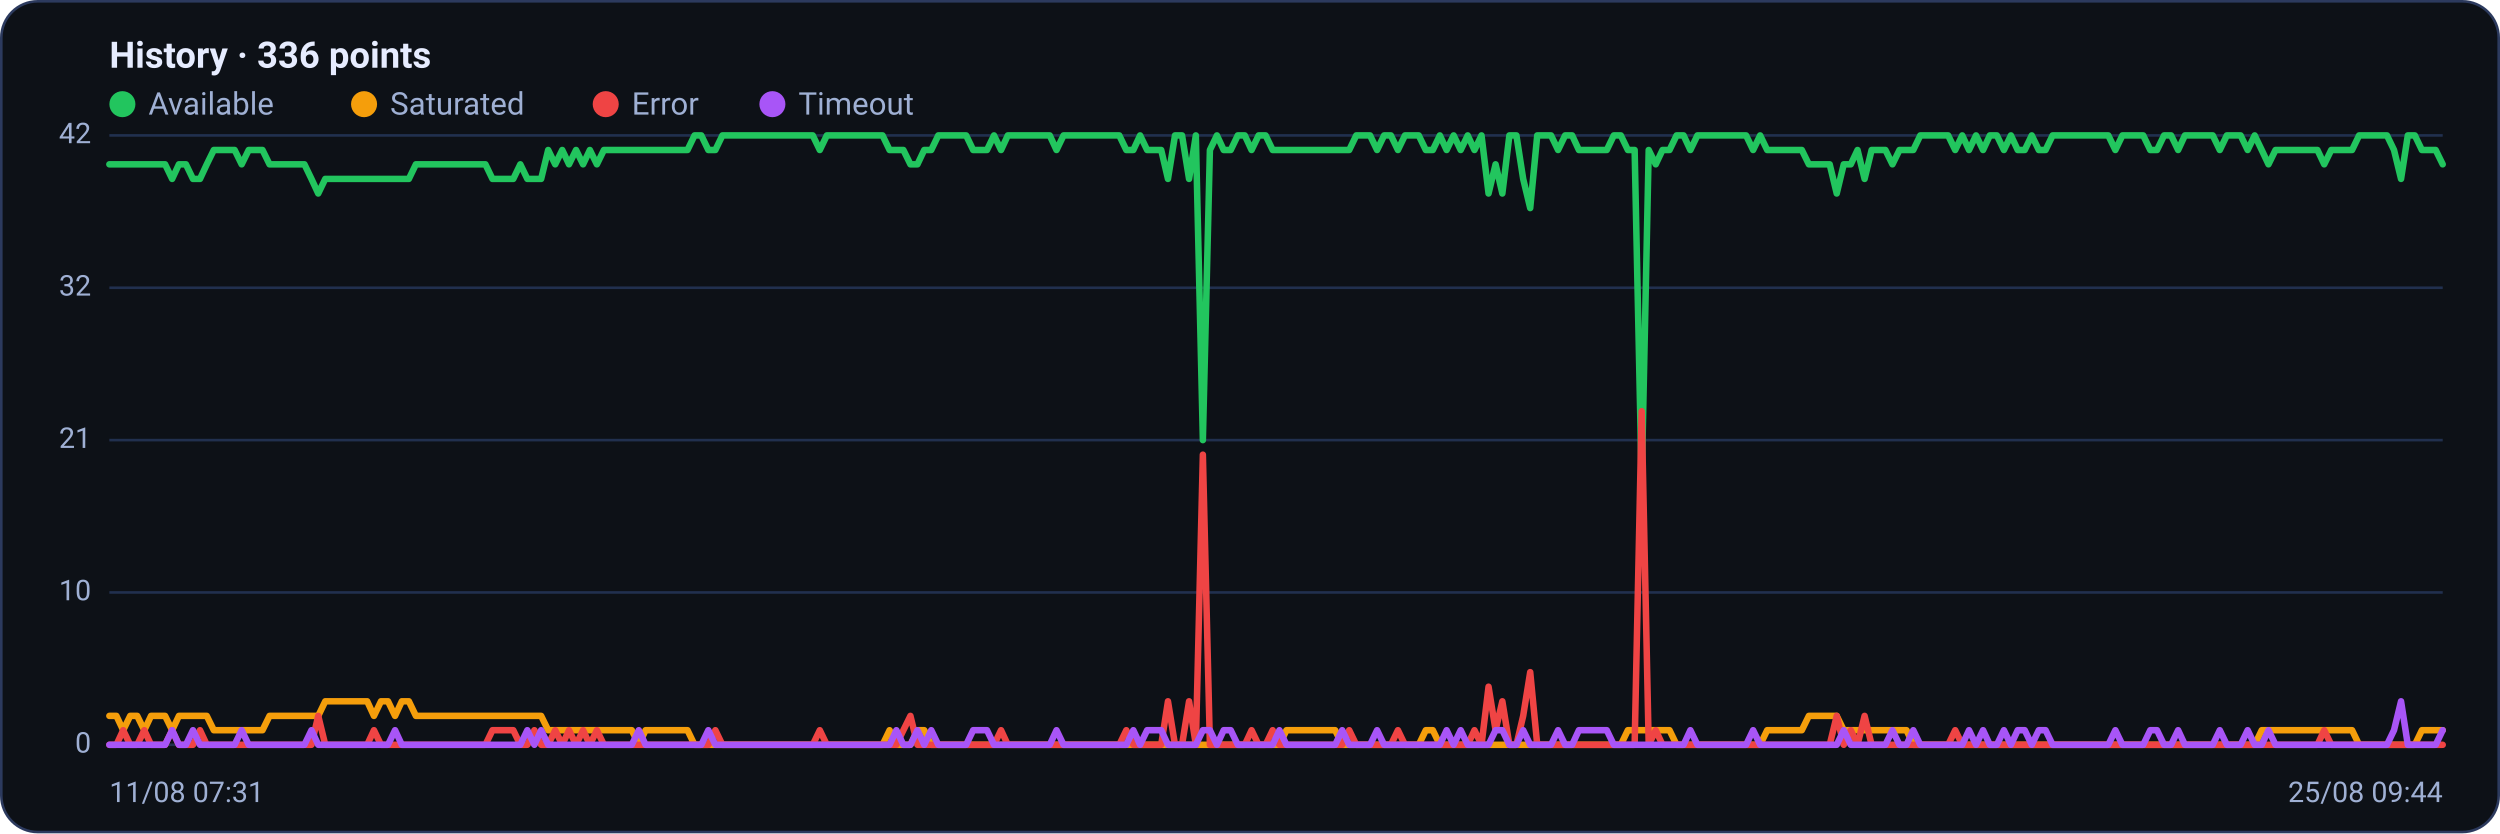
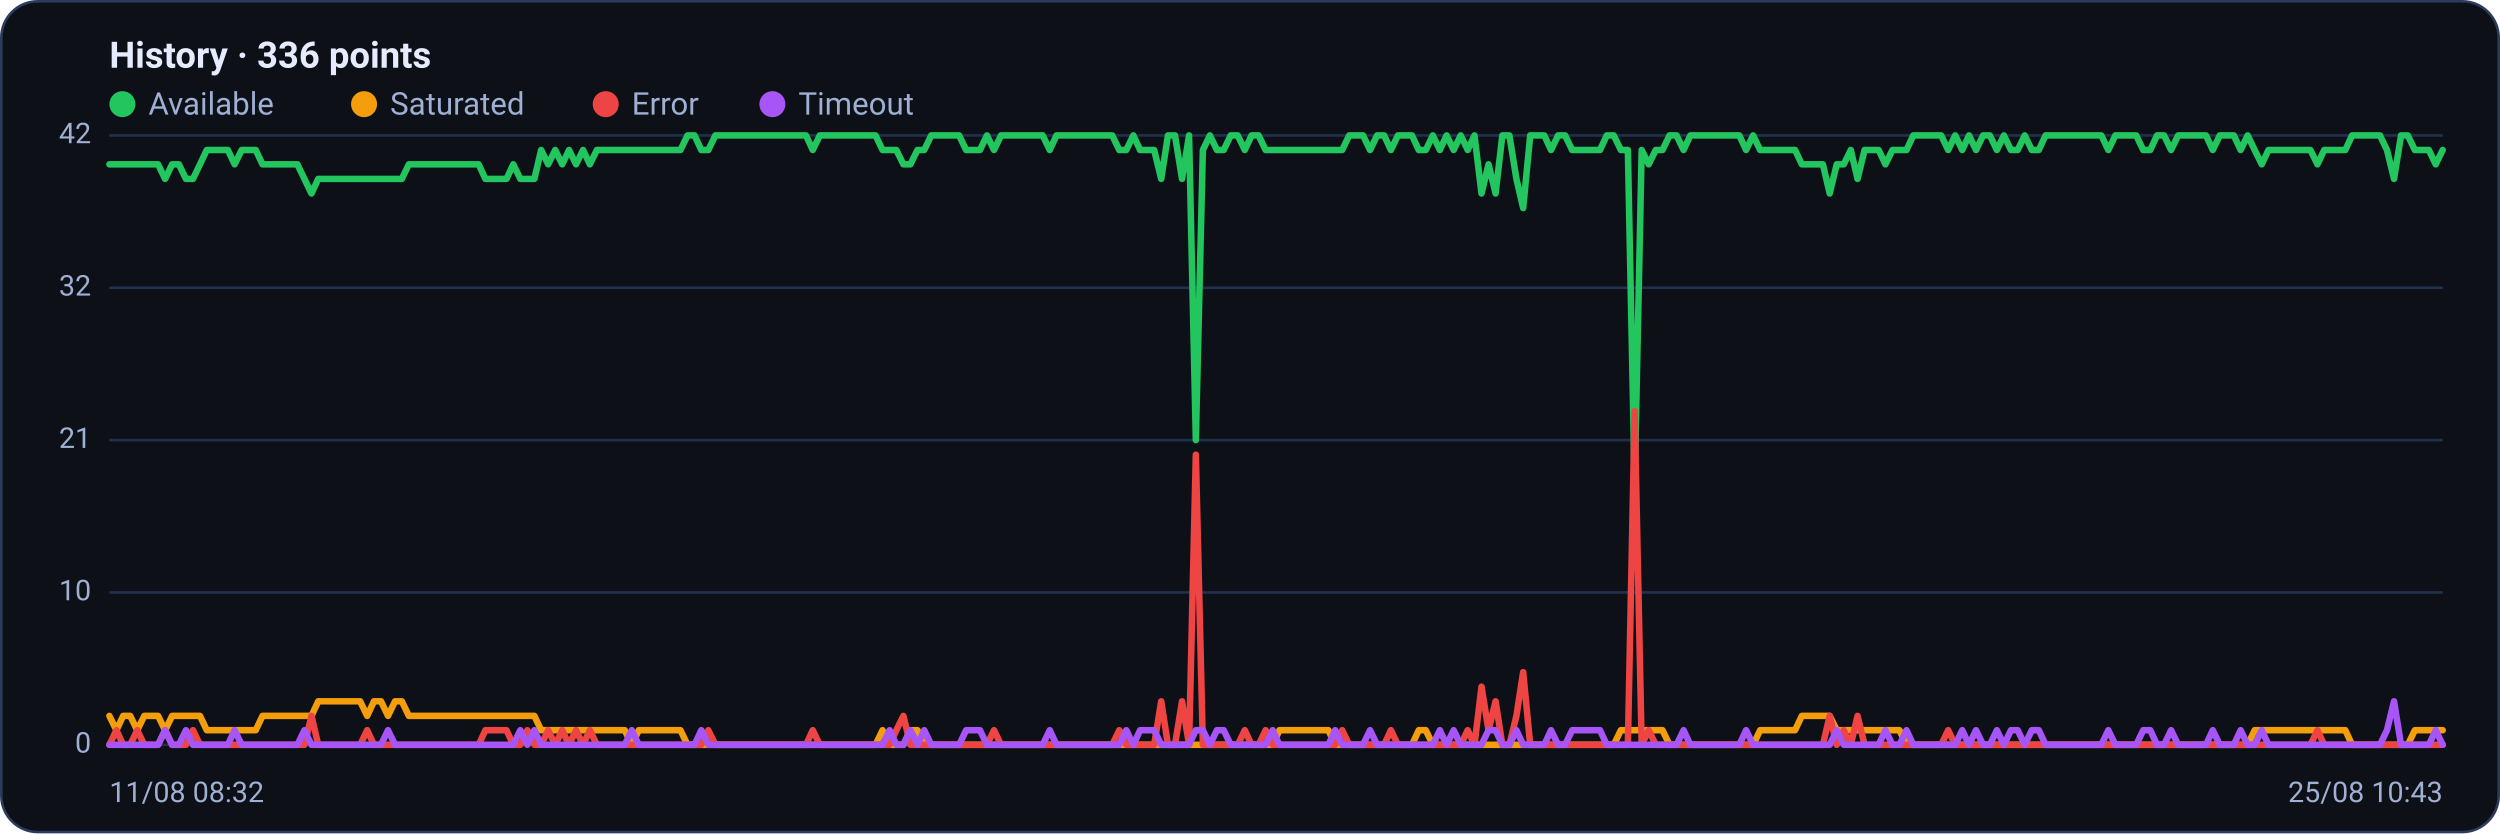
<svg xmlns="http://www.w3.org/2000/svg" viewBox="0 0 960 320" width="960" height="320" font-family="Segoe UI, system-ui, -apple-system, Roboto, Helvetica, Arial, sans-serif" role="img" aria-label="Availability history per region">
  <rect x="0.5" y="0.5" width="959" height="319" rx="14" fill="#0d1117" stroke="#2c3a5e" />
  <text x="42" y="26" font-size="14" font-weight="600" fill="#e6ecff">History · 336 points</text>
  <circle cx="47" cy="40" r="5" fill="#22c55e" />
  <text x="57" y="44" font-size="12" fill="#9fb0d4">Available</text>
  <circle cx="139.8" cy="40" r="5" fill="#f59e0b" />
  <text x="149.8" y="44" font-size="12" fill="#9fb0d4">Saturated</text>
  <circle cx="232.6" cy="40" r="5" fill="#ef4444" />
  <text x="242.6" y="44" font-size="12" fill="#9fb0d4">Error</text>
  <circle cx="296.6" cy="40" r="5" fill="#a855f7" />
  <text x="306.6" y="44" font-size="12" fill="#9fb0d4">Timeout</text>
  <line x1="42" y1="286.0" x2="938" y2="286.0" stroke="#21304f" stroke-width="1" />
  <text x="35" y="289.0" text-anchor="end" font-size="11" fill="#9fb0d4">0</text>
  <line x1="42" y1="227.5" x2="938" y2="227.5" stroke="#21304f" stroke-width="1" />
  <text x="35" y="230.5" text-anchor="end" font-size="11" fill="#9fb0d4">10</text>
  <line x1="42" y1="169.0" x2="938" y2="169.0" stroke="#21304f" stroke-width="1" />
  <text x="35" y="172.0" text-anchor="end" font-size="11" fill="#9fb0d4">21</text>
  <line x1="42" y1="110.5" x2="938" y2="110.5" stroke="#21304f" stroke-width="1" />
  <text x="35" y="113.5" text-anchor="end" font-size="11" fill="#9fb0d4">32</text>
  <line x1="42" y1="52.0" x2="938" y2="52.0" stroke="#21304f" stroke-width="1" />
  <text x="35" y="55.0" text-anchor="end" font-size="11" fill="#9fb0d4">42</text>
-   <polyline fill="none" stroke="#22c55e" stroke-width="2.5" stroke-linejoin="round" stroke-linecap="round" points="42.0,63.1 44.7,63.1 47.3,63.1 50.0,63.1 52.7,63.1 55.4,63.1 58.0,63.1 60.7,63.1 63.4,63.1 66.1,68.7 68.7,63.1 71.4,63.1 74.1,68.7 76.8,68.7 79.4,63.1 82.1,57.6 84.8,57.6 87.5,57.6 90.1,57.6 92.8,63.1 95.5,57.6 98.2,57.6 100.8,57.6 103.5,63.1 106.2,63.1 108.9,63.1 111.5,63.1 114.2,63.1 116.9,63.1 119.6,68.7 122.2,74.3 124.9,68.7 127.6,68.7 130.3,68.7 132.9,68.7 135.6,68.7 138.3,68.7 141.0,68.7 143.6,68.7 146.3,68.7 149.0,68.7 151.7,68.7 154.3,68.7 157.0,68.7 159.7,63.1 162.4,63.1 165.0,63.1 167.7,63.1 170.4,63.1 173.1,63.1 175.7,63.1 178.4,63.1 181.1,63.1 183.8,63.1 186.4,63.1 189.1,68.7 191.8,68.7 194.5,68.7 197.1,68.7 199.8,63.1 202.5,68.7 205.2,68.7 207.8,68.7 210.5,57.6 213.2,63.1 215.9,57.6 218.5,63.1 221.2,57.6 223.9,63.1 226.5,57.6 229.2,63.1 231.9,57.6 234.6,57.6 237.2,57.6 239.9,57.6 242.6,57.6 245.3,57.6 247.9,57.6 250.6,57.6 253.3,57.6 256.0,57.6 258.6,57.6 261.3,57.6 264.0,57.6 266.7,52.0 269.3,52.0 272.0,57.6 274.7,57.6 277.4,52.0 280.0,52.0 282.7,52.0 285.4,52.0 288.1,52.0 290.7,52.0 293.4,52.0 296.1,52.0 298.8,52.0 301.4,52.0 304.1,52.0 306.8,52.0 309.5,52.0 312.1,52.0 314.8,57.6 317.5,52.0 320.2,52.0 322.8,52.0 325.5,52.0 328.2,52.0 330.9,52.0 333.5,52.0 336.2,52.0 338.9,52.0 341.6,57.6 344.2,57.6 346.9,57.6 349.6,63.1 352.3,63.1 354.9,57.6 357.6,57.6 360.3,52.0 363.0,52.0 365.6,52.0 368.3,52.0 371.0,52.0 373.7,57.6 376.3,57.6 379.0,57.6 381.7,52.0 384.4,57.6 387.0,52.0 389.7,52.0 392.4,52.0 395.1,52.0 397.7,52.0 400.4,52.0 403.1,52.0 405.7,57.6 408.4,52.0 411.1,52.0 413.8,52.0 416.4,52.0 419.1,52.0 421.8,52.0 424.5,52.0 427.1,52.0 429.8,52.0 432.5,57.6 435.2,57.6 437.8,52.0 440.5,57.6 443.2,57.6 445.9,57.6 448.5,68.7 451.2,52.0 453.9,52.0 456.6,68.7 459.2,52.0 461.9,169.0 464.6,57.6 467.3,52.0 469.9,57.6 472.6,57.6 475.3,52.0 478.0,52.0 480.6,57.6 483.3,52.0 486.0,52.0 488.7,57.6 491.3,57.6 494.0,57.6 496.7,57.6 499.4,57.6 502.0,57.6 504.7,57.6 507.4,57.6 510.1,57.6 512.7,57.6 515.4,57.6 518.1,57.6 520.8,52.0 523.4,52.0 526.1,52.0 528.8,57.6 531.5,52.0 534.1,52.0 536.8,57.6 539.5,52.0 542.2,52.0 544.8,52.0 547.5,57.6 550.2,57.6 552.9,52.0 555.5,57.6 558.2,52.0 560.9,57.6 563.6,52.0 566.2,57.6 568.9,52.0 571.6,74.3 574.3,63.1 576.9,74.3 579.6,52.0 582.3,52.0 584.9,68.7 587.6,79.9 590.3,52.0 593.0,52.0 595.6,52.0 598.3,57.6 601.0,52.0 603.7,52.0 606.3,57.6 609.0,57.6 611.7,57.6 614.4,57.6 617.0,57.6 619.7,52.0 622.4,52.0 625.1,57.6 627.7,57.6 630.4,185.7 633.1,57.6 635.8,63.1 638.4,57.6 641.1,57.6 643.8,52.0 646.5,52.0 649.1,57.6 651.8,52.0 654.5,52.0 657.2,52.0 659.8,52.0 662.5,52.0 665.2,52.0 667.9,52.0 670.5,52.0 673.2,57.6 675.9,52.0 678.6,57.6 681.2,57.6 683.9,57.6 686.6,57.6 689.3,57.6 691.9,57.6 694.6,63.1 697.3,63.1 700.0,63.1 702.6,63.1 705.3,74.3 708.0,63.1 710.7,63.1 713.3,57.6 716.0,68.7 718.7,57.6 721.4,57.6 724.0,57.6 726.7,63.1 729.4,57.6 732.1,57.6 734.7,57.6 737.4,52.0 740.1,52.0 742.8,52.0 745.4,52.0 748.1,52.0 750.8,57.6 753.5,52.0 756.1,57.6 758.8,52.0 761.5,57.6 764.1,52.0 766.8,52.0 769.5,57.6 772.2,52.0 774.8,57.6 777.5,57.6 780.2,52.0 782.9,57.6 785.5,57.6 788.2,52.0 790.9,52.0 793.6,52.0 796.2,52.0 798.9,52.0 801.6,52.0 804.3,52.0 806.9,52.0 809.6,52.0 812.3,57.6 815.0,52.0 817.6,52.0 820.3,52.0 823.0,52.0 825.7,57.6 828.3,57.6 831.0,52.0 833.7,52.0 836.4,57.6 839.0,52.0 841.7,52.0 844.4,52.0 847.1,52.0 849.7,52.0 852.4,57.6 855.1,52.0 857.8,52.0 860.4,52.0 863.1,57.6 865.8,52.0 868.5,57.6 871.1,63.1 873.8,57.6 876.5,57.6 879.2,57.6 881.8,57.6 884.5,57.6 887.2,57.6 889.9,57.6 892.5,63.1 895.2,57.6 897.9,57.6 900.6,57.6 903.2,57.6 905.9,52.0 908.6,52.0 911.3,52.0 913.9,52.0 916.6,52.0 919.3,57.6 922.0,68.7 924.6,52.0 927.3,52.0 930.0,57.6 932.7,57.6 935.3,57.6 938.0,63.1" />
-   <polyline fill="none" stroke="#f59e0b" stroke-width="2.5" stroke-linejoin="round" stroke-linecap="round" points="42.0,274.9 44.7,274.9 47.3,280.4 50.0,274.9 52.7,274.9 55.4,280.4 58.0,274.9 60.7,274.9 63.4,274.9 66.1,280.4 68.7,274.9 71.4,274.9 74.1,274.9 76.8,274.9 79.4,274.9 82.1,280.4 84.8,280.4 87.5,280.4 90.1,280.4 92.8,280.4 95.5,280.4 98.2,280.4 100.8,280.4 103.5,274.9 106.2,274.9 108.9,274.9 111.5,274.9 114.2,274.9 116.9,274.9 119.6,274.9 122.2,274.9 124.9,269.3 127.6,269.3 130.3,269.3 132.9,269.3 135.6,269.3 138.3,269.3 141.0,269.3 143.6,274.9 146.3,269.3 149.0,269.3 151.7,274.9 154.3,269.3 157.0,269.3 159.7,274.9 162.4,274.9 165.0,274.9 167.7,274.9 170.4,274.9 173.1,274.9 175.7,274.9 178.4,274.9 181.1,274.9 183.8,274.9 186.4,274.9 189.1,274.9 191.8,274.9 194.5,274.9 197.1,274.9 199.8,274.9 202.5,274.9 205.2,274.9 207.8,274.9 210.5,280.4 213.2,280.4 215.9,280.4 218.5,280.4 221.2,280.4 223.9,280.4 226.5,280.4 229.2,280.4 231.9,280.4 234.6,280.4 237.2,280.4 239.9,280.4 242.6,280.4 245.3,286.0 247.9,280.4 250.6,280.4 253.3,280.4 256.0,280.4 258.6,280.4 261.3,280.4 264.0,280.4 266.7,286.0 269.3,286.0 272.0,286.0 274.7,286.0 277.4,286.0 280.0,286.0 282.7,286.0 285.4,286.0 288.1,286.0 290.7,286.0 293.4,286.0 296.1,286.0 298.8,286.0 301.4,286.0 304.1,286.0 306.8,286.0 309.5,286.0 312.1,286.0 314.8,286.0 317.5,286.0 320.2,286.0 322.8,286.0 325.5,286.0 328.2,286.0 330.9,286.0 333.5,286.0 336.2,286.0 338.9,286.0 341.6,280.4 344.2,286.0 346.9,286.0 349.6,286.0 352.3,280.4 354.9,280.4 357.6,286.0 360.3,286.0 363.0,286.0 365.6,286.0 368.3,286.0 371.0,286.0 373.7,286.0 376.3,286.0 379.0,286.0 381.7,286.0 384.4,286.0 387.0,286.0 389.7,286.0 392.4,286.0 395.1,286.0 397.7,286.0 400.4,286.0 403.1,286.0 405.7,286.0 408.4,286.0 411.1,286.0 413.8,286.0 416.4,286.0 419.1,286.0 421.8,286.0 424.5,286.0 427.1,286.0 429.8,286.0 432.5,286.0 435.2,286.0 437.8,286.0 440.5,286.0 443.2,286.0 445.9,286.0 448.5,286.0 451.2,286.0 453.9,286.0 456.6,286.0 459.2,286.0 461.9,286.0 464.6,286.0 467.3,286.0 469.9,286.0 472.6,286.0 475.3,286.0 478.0,286.0 480.6,286.0 483.3,286.0 486.0,286.0 488.7,286.0 491.3,286.0 494.0,280.4 496.7,280.4 499.4,280.4 502.0,280.4 504.7,280.4 507.4,280.4 510.1,280.4 512.7,280.4 515.4,286.0 518.1,286.0 520.8,286.0 523.4,286.0 526.1,286.0 528.8,286.0 531.5,286.0 534.1,286.0 536.8,286.0 539.5,286.0 542.2,286.0 544.8,286.0 547.5,280.4 550.2,280.4 552.9,286.0 555.5,286.0 558.2,286.0 560.9,286.0 563.6,286.0 566.2,286.0 568.9,286.0 571.6,286.0 574.3,286.0 576.9,286.0 579.6,286.0 582.3,286.0 584.9,286.0 587.6,286.0 590.3,286.0 593.0,286.0 595.6,286.0 598.3,286.0 601.0,286.0 603.7,286.0 606.3,286.0 609.0,286.0 611.7,286.0 614.4,286.0 617.0,286.0 619.7,286.0 622.4,286.0 625.1,280.4 627.7,280.4 630.4,280.4 633.1,280.4 635.8,280.4 638.4,280.4 641.1,280.4 643.8,286.0 646.5,286.0 649.1,286.0 651.8,286.0 654.5,286.0 657.2,286.0 659.8,286.0 662.5,286.0 665.2,286.0 667.9,286.0 670.5,286.0 673.2,286.0 675.9,286.0 678.6,280.4 681.2,280.4 683.9,280.4 686.6,280.4 689.3,280.4 691.9,280.4 694.6,274.9 697.3,274.9 700.0,274.9 702.6,274.9 705.3,274.9 708.0,280.4 710.7,280.4 713.3,280.4 716.0,280.4 718.7,280.4 721.4,280.4 724.0,280.4 726.7,280.4 729.4,280.4 732.1,280.4 734.7,286.0 737.4,286.0 740.1,286.0 742.8,286.0 745.4,286.0 748.1,286.0 750.8,286.0 753.5,286.0 756.1,286.0 758.8,286.0 761.5,286.0 764.1,286.0 766.8,286.0 769.5,286.0 772.2,286.0 774.8,286.0 777.5,286.0 780.2,286.0 782.9,286.0 785.5,286.0 788.2,286.0 790.9,286.0 793.6,286.0 796.2,286.0 798.9,286.0 801.6,286.0 804.3,286.0 806.9,286.0 809.6,286.0 812.3,286.0 815.0,286.0 817.6,286.0 820.3,286.0 823.0,286.0 825.7,286.0 828.3,286.0 831.0,286.0 833.7,286.0 836.4,286.0 839.0,286.0 841.7,286.0 844.4,286.0 847.1,286.0 849.7,286.0 852.4,286.0 855.1,286.0 857.8,286.0 860.4,286.0 863.1,286.0 865.8,286.0 868.5,280.4 871.1,280.4 873.8,280.4 876.5,280.4 879.2,280.4 881.8,280.4 884.5,280.4 887.2,280.4 889.9,280.4 892.5,280.4 895.2,280.4 897.9,280.4 900.6,280.4 903.2,280.4 905.9,286.0 908.6,286.0 911.3,286.0 913.9,286.0 916.6,286.0 919.3,286.0 922.0,286.0 924.6,286.0 927.3,286.0 930.0,280.4 932.7,280.4 935.3,280.4 938.0,280.4" />
-   <polyline fill="none" stroke="#ef4444" stroke-width="2.5" stroke-linejoin="round" stroke-linecap="round" points="42.0,286.0 44.7,286.0 47.3,280.4 50.0,286.0 52.7,286.0 55.4,280.4 58.0,286.0 60.7,286.0 63.4,286.0 66.1,280.4 68.7,286.0 71.4,286.0 74.1,286.0 76.8,280.4 79.4,286.0 82.1,286.0 84.8,286.0 87.5,286.0 90.1,286.0 92.8,286.0 95.5,286.0 98.2,286.0 100.8,286.0 103.5,286.0 106.2,286.0 108.9,286.0 111.5,286.0 114.2,286.0 116.9,286.0 119.6,286.0 122.2,274.9 124.9,286.0 127.6,286.0 130.3,286.0 132.9,286.0 135.6,286.0 138.3,286.0 141.0,286.0 143.6,280.4 146.3,286.0 149.0,286.0 151.7,286.0 154.3,286.0 157.0,286.0 159.7,286.0 162.4,286.0 165.0,286.0 167.7,286.0 170.4,286.0 173.1,286.0 175.7,286.0 178.4,286.0 181.1,286.0 183.8,286.0 186.4,286.0 189.1,280.4 191.8,280.4 194.5,280.4 197.1,280.4 199.8,286.0 202.5,286.0 205.2,280.4 207.8,286.0 210.5,286.0 213.2,280.4 215.9,286.0 218.5,280.4 221.2,286.0 223.9,280.4 226.5,286.0 229.2,280.4 231.9,286.0 234.6,286.0 237.2,286.0 239.9,286.0 242.6,286.0 245.3,286.0 247.9,286.0 250.6,286.0 253.3,286.0 256.0,286.0 258.6,286.0 261.3,286.0 264.0,286.0 266.7,286.0 269.3,286.0 272.0,286.0 274.7,280.4 277.4,286.0 280.0,286.0 282.7,286.0 285.4,286.0 288.1,286.0 290.7,286.0 293.4,286.0 296.1,286.0 298.8,286.0 301.4,286.0 304.1,286.0 306.8,286.0 309.5,286.0 312.1,286.0 314.8,280.4 317.5,286.0 320.2,286.0 322.8,286.0 325.5,286.0 328.2,286.0 330.9,286.0 333.5,286.0 336.2,286.0 338.9,286.0 341.6,286.0 344.2,286.0 346.9,280.4 349.6,274.9 352.3,286.0 354.9,286.0 357.6,286.0 360.3,286.0 363.0,286.0 365.6,286.0 368.3,286.0 371.0,286.0 373.7,286.0 376.3,286.0 379.0,286.0 381.7,286.0 384.4,280.4 387.0,286.0 389.7,286.0 392.4,286.0 395.1,286.0 397.7,286.0 400.4,286.0 403.1,286.0 405.7,286.0 408.4,286.0 411.1,286.0 413.8,286.0 416.4,286.0 419.1,286.0 421.8,286.0 424.5,286.0 427.1,286.0 429.8,286.0 432.5,280.4 435.2,286.0 437.8,286.0 440.5,286.0 443.2,286.0 445.9,286.0 448.5,269.3 451.2,286.0 453.9,286.0 456.6,269.3 459.2,286.0 461.9,174.6 464.6,286.0 467.3,286.0 469.9,286.0 472.6,286.0 475.3,286.0 478.0,286.0 480.6,280.4 483.3,286.0 486.0,286.0 488.7,280.4 491.3,286.0 494.0,286.0 496.7,286.0 499.4,286.0 502.0,286.0 504.7,286.0 507.4,286.0 510.1,286.0 512.7,286.0 515.4,286.0 518.1,280.4 520.8,286.0 523.4,286.0 526.1,286.0 528.8,286.0 531.5,286.0 534.1,286.0 536.8,280.4 539.5,286.0 542.2,286.0 544.8,286.0 547.5,286.0 550.2,286.0 552.9,286.0 555.5,286.0 558.2,286.0 560.9,286.0 563.6,286.0 566.2,280.4 568.9,286.0 571.6,263.7 574.3,280.4 576.9,269.3 579.6,286.0 582.3,286.0 584.9,274.9 587.6,258.1 590.3,286.0 593.0,286.0 595.6,286.0 598.3,286.0 601.0,286.0 603.7,286.0 606.3,286.0 609.0,286.0 611.7,286.0 614.4,286.0 617.0,286.0 619.7,286.0 622.4,286.0 625.1,286.0 627.7,286.0 630.4,157.9 633.1,286.0 635.8,280.4 638.4,286.0 641.1,286.0 643.8,286.0 646.5,286.0 649.1,286.0 651.8,286.0 654.5,286.0 657.2,286.0 659.8,286.0 662.5,286.0 665.2,286.0 667.9,286.0 670.5,286.0 673.2,286.0 675.9,286.0 678.6,286.0 681.2,286.0 683.9,286.0 686.6,286.0 689.3,286.0 691.9,286.0 694.6,286.0 697.3,286.0 700.0,286.0 702.6,286.0 705.3,274.9 708.0,286.0 710.7,280.4 713.3,286.0 716.0,274.9 718.7,286.0 721.4,286.0 724.0,286.0 726.7,286.0 729.4,286.0 732.1,286.0 734.7,286.0 737.4,286.0 740.1,286.0 742.8,286.0 745.4,286.0 748.1,286.0 750.8,280.4 753.5,286.0 756.1,286.0 758.8,286.0 761.5,286.0 764.1,286.0 766.8,286.0 769.5,286.0 772.2,286.0 774.8,286.0 777.5,286.0 780.2,286.0 782.9,286.0 785.5,286.0 788.2,286.0 790.9,286.0 793.6,286.0 796.2,286.0 798.9,286.0 801.6,286.0 804.3,286.0 806.9,286.0 809.6,286.0 812.3,286.0 815.0,286.0 817.6,286.0 820.3,286.0 823.0,286.0 825.7,286.0 828.3,286.0 831.0,286.0 833.7,286.0 836.4,286.0 839.0,286.0 841.7,286.0 844.4,286.0 847.1,286.0 849.7,286.0 852.4,286.0 855.1,286.0 857.8,286.0 860.4,286.0 863.1,286.0 865.8,286.0 868.5,286.0 871.1,286.0 873.8,286.0 876.5,286.0 879.2,286.0 881.8,286.0 884.5,286.0 887.2,286.0 889.9,286.0 892.5,280.4 895.2,286.0 897.9,286.0 900.6,286.0 903.2,286.0 905.9,286.0 908.6,286.0 911.3,286.0 913.9,286.0 916.6,286.0 919.3,286.0 922.0,286.0 924.6,286.0 927.3,286.0 930.0,286.0 932.7,286.0 935.3,286.0 938.0,286.0" />
-   <polyline fill="none" stroke="#a855f7" stroke-width="2.5" stroke-linejoin="round" stroke-linecap="round" points="42.0,286.0 44.7,286.0 47.3,286.0 50.0,286.0 52.7,286.0 55.4,286.0 58.0,286.0 60.7,286.0 63.4,286.0 66.1,280.4 68.7,286.0 71.4,286.0 74.1,280.4 76.8,286.0 79.4,286.0 82.1,286.0 84.8,286.0 87.5,286.0 90.1,286.0 92.8,280.4 95.5,286.0 98.2,286.0 100.8,286.0 103.5,286.0 106.2,286.0 108.9,286.0 111.5,286.0 114.2,286.0 116.9,286.0 119.6,280.4 122.2,286.0 124.9,286.0 127.6,286.0 130.3,286.0 132.9,286.0 135.6,286.0 138.3,286.0 141.0,286.0 143.6,286.0 146.3,286.0 149.0,286.0 151.7,280.4 154.3,286.0 157.0,286.0 159.7,286.0 162.4,286.0 165.0,286.0 167.7,286.0 170.4,286.0 173.1,286.0 175.7,286.0 178.4,286.0 181.1,286.0 183.8,286.0 186.4,286.0 189.1,286.0 191.8,286.0 194.5,286.0 197.1,286.0 199.8,286.0 202.5,280.4 205.2,286.0 207.8,280.4 210.5,286.0 213.2,286.0 215.9,286.0 218.5,286.0 221.2,286.0 223.9,286.0 226.5,286.0 229.2,286.0 231.9,286.0 234.6,286.0 237.2,286.0 239.9,286.0 242.6,286.0 245.3,280.4 247.9,286.0 250.6,286.0 253.3,286.0 256.0,286.0 258.6,286.0 261.3,286.0 264.0,286.0 266.7,286.0 269.3,286.0 272.0,280.4 274.7,286.0 277.4,286.0 280.0,286.0 282.7,286.0 285.4,286.0 288.1,286.0 290.7,286.0 293.4,286.0 296.1,286.0 298.8,286.0 301.4,286.0 304.1,286.0 306.8,286.0 309.5,286.0 312.1,286.0 314.8,286.0 317.5,286.0 320.2,286.0 322.8,286.0 325.5,286.0 328.2,286.0 330.9,286.0 333.5,286.0 336.2,286.0 338.9,286.0 341.6,286.0 344.2,280.4 346.9,286.0 349.6,286.0 352.3,280.4 354.9,286.0 357.6,280.4 360.3,286.0 363.0,286.0 365.6,286.0 368.3,286.0 371.0,286.0 373.7,280.4 376.3,280.4 379.0,280.4 381.7,286.0 384.4,286.0 387.0,286.0 389.7,286.0 392.4,286.0 395.1,286.0 397.7,286.0 400.4,286.0 403.1,286.0 405.7,280.4 408.4,286.0 411.1,286.0 413.8,286.0 416.4,286.0 419.1,286.0 421.8,286.0 424.5,286.0 427.1,286.0 429.8,286.0 432.5,286.0 435.2,280.4 437.8,286.0 440.5,280.4 443.2,280.4 445.9,280.4 448.5,286.0 451.2,286.0 453.9,286.0 456.6,286.0 459.2,286.0 461.9,280.4 464.6,280.4 467.3,286.0 469.9,280.4 472.6,280.4 475.3,286.0 478.0,286.0 480.6,286.0 483.3,286.0 486.0,286.0 488.7,286.0 491.3,280.4 494.0,286.0 496.7,286.0 499.4,286.0 502.0,286.0 504.7,286.0 507.4,286.0 510.1,286.0 512.7,286.0 515.4,280.4 518.1,286.0 520.8,286.0 523.4,286.0 526.1,286.0 528.8,280.4 531.5,286.0 534.1,286.0 536.8,286.0 539.5,286.0 542.2,286.0 544.8,286.0 547.5,286.0 550.2,286.0 552.9,286.0 555.5,280.4 558.2,286.0 560.9,280.4 563.6,286.0 566.2,286.0 568.9,286.0 571.6,286.0 574.3,280.4 576.9,280.4 579.6,286.0 582.3,286.0 584.9,280.4 587.6,286.0 590.3,286.0 593.0,286.0 595.6,286.0 598.3,280.4 601.0,286.0 603.7,286.0 606.3,280.4 609.0,280.4 611.7,280.4 614.4,280.4 617.0,280.4 619.7,286.0 622.4,286.0 625.1,286.0 627.7,286.0 630.4,286.0 633.1,286.0 635.8,286.0 638.4,286.0 641.1,286.0 643.8,286.0 646.5,286.0 649.1,280.4 651.8,286.0 654.5,286.0 657.2,286.0 659.8,286.0 662.5,286.0 665.2,286.0 667.9,286.0 670.5,286.0 673.2,280.4 675.9,286.0 678.6,286.0 681.2,286.0 683.9,286.0 686.6,286.0 689.3,286.0 691.9,286.0 694.6,286.0 697.3,286.0 700.0,286.0 702.6,286.0 705.3,286.0 708.0,280.4 710.7,286.0 713.3,286.0 716.0,286.0 718.7,286.0 721.4,286.0 724.0,286.0 726.7,280.4 729.4,286.0 732.1,286.0 734.7,280.4 737.4,286.0 740.1,286.0 742.8,286.0 745.4,286.0 748.1,286.0 750.8,286.0 753.5,286.0 756.1,280.4 758.8,286.0 761.5,280.4 764.1,286.0 766.8,286.0 769.5,280.4 772.2,286.0 774.8,280.4 777.5,280.4 780.2,286.0 782.9,280.4 785.5,280.4 788.2,286.0 790.9,286.0 793.6,286.0 796.2,286.0 798.9,286.0 801.6,286.0 804.3,286.0 806.9,286.0 809.6,286.0 812.3,280.4 815.0,286.0 817.6,286.0 820.3,286.0 823.0,286.0 825.7,280.4 828.3,280.4 831.0,286.0 833.7,286.0 836.4,280.4 839.0,286.0 841.7,286.0 844.4,286.0 847.1,286.0 849.7,286.0 852.4,280.4 855.1,286.0 857.8,286.0 860.4,286.0 863.1,280.4 865.8,286.0 868.5,286.0 871.1,280.4 873.8,286.0 876.5,286.0 879.2,286.0 881.8,286.0 884.5,286.0 887.2,286.0 889.9,286.0 892.5,286.0 895.2,286.0 897.9,286.0 900.6,286.0 903.2,286.0 905.9,286.0 908.6,286.0 911.3,286.0 913.9,286.0 916.6,286.0 919.3,280.4 922.0,269.3 924.6,286.0 927.3,286.0 930.0,286.0 932.7,286.0 935.3,286.0 938.0,280.4" />
-   <text x="42" y="308" font-size="11" fill="#9fb0d4">11/08 07:31</text>
-   <text x="938" y="308" text-anchor="end" font-size="11" fill="#9fb0d4">25/08 09:44</text>
+   <polyline fill="none" stroke="#22c55e" stroke-width="2.5" stroke-linejoin="round" stroke-linecap="round" points="42.0,63.1 44.7,63.1 47.3,63.1 50.0,63.1 52.7,63.1 55.4,63.1 58.0,63.1 60.7,63.1 63.4,68.7 66.1,63.1 68.7,63.1 71.4,68.7 74.1,68.7 76.8,63.1 79.4,57.6 82.1,57.6 84.8,57.6 87.5,57.6 90.1,63.1 92.8,57.6 95.5,57.6 98.2,57.6 100.8,63.1 103.5,63.1 106.2,63.1 108.9,63.1 111.5,63.1 114.2,63.1 116.9,68.7 119.6,74.3 122.2,68.7 124.9,68.7 127.6,68.7 130.3,68.7 132.9,68.7 135.6,68.7 138.3,68.7 141.0,68.7 143.6,68.7 146.3,68.7 149.0,68.7 151.7,68.7 154.3,68.7 157.0,63.1 159.7,63.1 162.4,63.1 165.0,63.1 167.7,63.1 170.4,63.1 173.1,63.1 175.7,63.1 178.4,63.1 181.1,63.1 183.8,63.1 186.4,68.7 189.1,68.7 191.8,68.7 194.5,68.7 197.1,63.1 199.8,68.7 202.5,68.7 205.2,68.7 207.8,57.6 210.5,63.1 213.2,57.6 215.9,63.1 218.5,57.6 221.2,63.1 223.9,57.6 226.5,63.1 229.2,57.6 231.9,57.6 234.6,57.6 237.2,57.6 239.9,57.6 242.6,57.6 245.3,57.6 247.9,57.6 250.6,57.6 253.3,57.6 256.0,57.6 258.6,57.6 261.3,57.6 264.0,52.0 266.7,52.0 269.3,57.6 272.0,57.6 274.7,52.0 277.4,52.0 280.0,52.0 282.7,52.0 285.4,52.0 288.1,52.0 290.7,52.0 293.4,52.0 296.1,52.0 298.8,52.0 301.4,52.0 304.1,52.0 306.8,52.0 309.5,52.0 312.1,57.6 314.8,52.0 317.5,52.0 320.2,52.0 322.8,52.0 325.5,52.0 328.2,52.0 330.9,52.0 333.5,52.0 336.2,52.0 338.9,57.6 341.6,57.6 344.2,57.6 346.9,63.1 349.6,63.1 352.3,57.6 354.9,57.6 357.6,52.0 360.3,52.0 363.0,52.0 365.6,52.0 368.3,52.0 371.0,57.6 373.7,57.6 376.3,57.6 379.0,52.0 381.7,57.6 384.4,52.0 387.0,52.0 389.7,52.0 392.4,52.0 395.1,52.0 397.7,52.0 400.4,52.0 403.1,57.6 405.7,52.0 408.4,52.0 411.1,52.0 413.8,52.0 416.4,52.0 419.1,52.0 421.8,52.0 424.5,52.0 427.1,52.0 429.8,57.6 432.5,57.6 435.2,52.0 437.8,57.6 440.5,57.6 443.2,57.6 445.9,68.7 448.5,52.0 451.2,52.0 453.9,68.7 456.6,52.0 459.2,169.0 461.9,57.6 464.6,52.0 467.3,57.6 469.9,57.6 472.6,52.0 475.3,52.0 478.0,57.6 480.6,52.0 483.3,52.0 486.0,57.6 488.7,57.6 491.3,57.6 494.0,57.6 496.7,57.6 499.4,57.6 502.0,57.6 504.7,57.6 507.4,57.6 510.1,57.6 512.7,57.6 515.4,57.6 518.1,52.0 520.8,52.0 523.4,52.0 526.1,57.6 528.8,52.0 531.5,52.0 534.1,57.6 536.8,52.0 539.5,52.0 542.2,52.0 544.8,57.6 547.5,57.6 550.2,52.0 552.9,57.6 555.5,52.0 558.2,57.6 560.9,52.0 563.6,57.6 566.2,52.0 568.9,74.3 571.6,63.1 574.3,74.3 576.9,52.0 579.6,52.0 582.3,68.7 584.9,79.9 587.6,52.0 590.3,52.0 593.0,52.0 595.6,57.6 598.3,52.0 601.0,52.0 603.7,57.6 606.3,57.6 609.0,57.6 611.7,57.6 614.4,57.6 617.0,52.0 619.7,52.0 622.4,57.6 625.1,57.6 627.7,185.7 630.4,57.6 633.1,63.1 635.8,57.6 638.4,57.6 641.1,52.0 643.8,52.0 646.5,57.6 649.1,52.0 651.8,52.0 654.5,52.0 657.2,52.0 659.8,52.0 662.5,52.0 665.2,52.0 667.9,52.0 670.5,57.6 673.2,52.0 675.9,57.6 678.6,57.6 681.2,57.6 683.9,57.6 686.6,57.6 689.3,57.6 691.9,63.1 694.6,63.1 697.3,63.1 700.0,63.1 702.6,74.3 705.3,63.1 708.0,63.1 710.7,57.6 713.3,68.7 716.0,57.6 718.7,57.6 721.4,57.6 724.0,63.1 726.7,57.6 729.4,57.6 732.1,57.6 734.7,52.0 737.4,52.0 740.1,52.0 742.8,52.0 745.4,52.0 748.1,57.6 750.8,52.0 753.5,57.6 756.1,52.0 758.8,57.6 761.5,52.0 764.1,52.0 766.8,57.6 769.5,52.0 772.2,57.6 774.8,57.6 777.5,52.0 780.2,57.6 782.9,57.6 785.5,52.0 788.2,52.0 790.9,52.0 793.6,52.0 796.2,52.0 798.9,52.0 801.6,52.0 804.3,52.0 806.9,52.0 809.6,57.6 812.3,52.0 815.0,52.0 817.6,52.0 820.3,52.0 823.0,57.6 825.7,57.6 828.3,52.0 831.0,52.0 833.7,57.6 836.4,52.0 839.0,52.0 841.7,52.0 844.4,52.0 847.1,52.0 849.7,57.6 852.4,52.0 855.1,52.0 857.8,52.0 860.4,57.6 863.1,52.0 865.8,57.6 868.5,63.1 871.1,57.6 873.8,57.6 876.5,57.6 879.2,57.6 881.8,57.6 884.5,57.6 887.2,57.6 889.9,63.1 892.5,57.6 895.2,57.6 897.9,57.6 900.6,57.6 903.2,52.0 905.9,52.0 908.6,52.0 911.3,52.0 913.9,52.0 916.6,57.6 919.3,68.7 922.0,52.0 924.6,52.0 927.3,57.6 930.0,57.6 932.7,57.6 935.3,63.1 938.0,57.6" />
+   <polyline fill="none" stroke="#f59e0b" stroke-width="2.5" stroke-linejoin="round" stroke-linecap="round" points="42.0,274.9 44.7,280.4 47.3,274.9 50.0,274.9 52.7,280.4 55.4,274.9 58.0,274.9 60.7,274.9 63.4,280.4 66.1,274.9 68.7,274.9 71.4,274.9 74.1,274.9 76.8,274.9 79.4,280.4 82.1,280.4 84.8,280.4 87.5,280.4 90.1,280.4 92.8,280.4 95.5,280.4 98.2,280.4 100.8,274.9 103.5,274.9 106.2,274.9 108.9,274.9 111.5,274.9 114.2,274.9 116.9,274.9 119.6,274.9 122.2,269.3 124.9,269.3 127.6,269.3 130.3,269.3 132.9,269.3 135.6,269.3 138.3,269.3 141.0,274.9 143.6,269.3 146.3,269.3 149.0,274.9 151.7,269.3 154.3,269.3 157.0,274.9 159.7,274.9 162.4,274.9 165.0,274.9 167.7,274.9 170.4,274.9 173.1,274.9 175.7,274.9 178.4,274.9 181.1,274.9 183.8,274.9 186.4,274.9 189.1,274.9 191.8,274.9 194.5,274.9 197.1,274.9 199.8,274.9 202.5,274.9 205.2,274.9 207.8,280.4 210.5,280.4 213.2,280.4 215.9,280.4 218.5,280.4 221.2,280.4 223.9,280.4 226.5,280.4 229.2,280.4 231.9,280.4 234.6,280.4 237.2,280.4 239.9,280.4 242.6,286.0 245.3,280.4 247.9,280.4 250.6,280.4 253.3,280.4 256.0,280.4 258.6,280.4 261.3,280.4 264.0,286.0 266.7,286.0 269.3,286.0 272.0,286.0 274.7,286.0 277.4,286.0 280.0,286.0 282.7,286.0 285.4,286.0 288.1,286.0 290.7,286.0 293.4,286.0 296.1,286.0 298.8,286.0 301.4,286.0 304.1,286.0 306.8,286.0 309.5,286.0 312.1,286.0 314.8,286.0 317.5,286.0 320.2,286.0 322.8,286.0 325.5,286.0 328.2,286.0 330.9,286.0 333.5,286.0 336.2,286.0 338.9,280.4 341.6,286.0 344.2,286.0 346.9,286.0 349.6,280.4 352.3,280.4 354.9,286.0 357.6,286.0 360.3,286.0 363.0,286.0 365.6,286.0 368.3,286.0 371.0,286.0 373.7,286.0 376.3,286.0 379.0,286.0 381.7,286.0 384.4,286.0 387.0,286.0 389.7,286.0 392.4,286.0 395.1,286.0 397.7,286.0 400.4,286.0 403.1,286.0 405.7,286.0 408.4,286.0 411.1,286.0 413.8,286.0 416.4,286.0 419.1,286.0 421.8,286.0 424.5,286.0 427.1,286.0 429.8,286.0 432.5,286.0 435.2,286.0 437.8,286.0 440.5,286.0 443.2,286.0 445.9,286.0 448.5,286.0 451.2,286.0 453.9,286.0 456.6,286.0 459.2,286.0 461.9,286.0 464.6,286.0 467.3,286.0 469.9,286.0 472.6,286.0 475.3,286.0 478.0,286.0 480.6,286.0 483.3,286.0 486.0,286.0 488.7,286.0 491.3,280.4 494.0,280.4 496.7,280.4 499.4,280.4 502.0,280.4 504.7,280.4 507.4,280.4 510.1,280.4 512.7,286.0 515.4,286.0 518.1,286.0 520.8,286.0 523.4,286.0 526.1,286.0 528.8,286.0 531.5,286.0 534.1,286.0 536.8,286.0 539.5,286.0 542.2,286.0 544.8,280.4 547.5,280.4 550.2,286.0 552.9,286.0 555.5,286.0 558.2,286.0 560.9,286.0 563.6,286.0 566.2,286.0 568.9,286.0 571.6,286.0 574.3,286.0 576.9,286.0 579.6,286.0 582.3,286.0 584.9,286.0 587.6,286.0 590.3,286.0 593.0,286.0 595.6,286.0 598.3,286.0 601.0,286.0 603.7,286.0 606.3,286.0 609.0,286.0 611.7,286.0 614.4,286.0 617.0,286.0 619.7,286.0 622.4,280.4 625.1,280.4 627.7,280.4 630.4,280.4 633.1,280.4 635.8,280.4 638.4,280.4 641.1,286.0 643.8,286.0 646.5,286.0 649.1,286.0 651.8,286.0 654.5,286.0 657.2,286.0 659.8,286.0 662.5,286.0 665.2,286.0 667.9,286.0 670.5,286.0 673.2,286.0 675.9,280.4 678.6,280.4 681.2,280.4 683.9,280.4 686.6,280.4 689.3,280.4 691.9,274.9 694.6,274.9 697.3,274.9 700.0,274.9 702.6,274.9 705.3,280.4 708.0,280.4 710.7,280.4 713.3,280.4 716.0,280.4 718.7,280.4 721.4,280.4 724.0,280.4 726.7,280.4 729.4,280.4 732.1,286.0 734.7,286.0 737.4,286.0 740.1,286.0 742.8,286.0 745.4,286.0 748.1,286.0 750.8,286.0 753.5,286.0 756.1,286.0 758.8,286.0 761.5,286.0 764.1,286.0 766.8,286.0 769.5,286.0 772.2,286.0 774.8,286.0 777.5,286.0 780.2,286.0 782.9,286.0 785.5,286.0 788.2,286.0 790.9,286.0 793.6,286.0 796.2,286.0 798.9,286.0 801.6,286.0 804.3,286.0 806.9,286.0 809.6,286.0 812.3,286.0 815.0,286.0 817.6,286.0 820.3,286.0 823.0,286.0 825.7,286.0 828.3,286.0 831.0,286.0 833.7,286.0 836.4,286.0 839.0,286.0 841.7,286.0 844.4,286.0 847.1,286.0 849.7,286.0 852.4,286.0 855.1,286.0 857.8,286.0 860.4,286.0 863.1,286.0 865.8,280.4 868.5,280.4 871.1,280.4 873.8,280.4 876.5,280.4 879.2,280.4 881.8,280.4 884.5,280.4 887.2,280.4 889.9,280.4 892.5,280.4 895.2,280.4 897.9,280.4 900.6,280.4 903.2,286.0 905.9,286.0 908.6,286.0 911.3,286.0 913.9,286.0 916.6,286.0 919.3,286.0 922.0,286.0 924.6,286.0 927.3,280.4 930.0,280.4 932.7,280.4 935.3,280.4 938.0,280.4" />
+   <polyline fill="none" stroke="#ef4444" stroke-width="2.5" stroke-linejoin="round" stroke-linecap="round" points="42.0,286.0 44.7,280.4 47.3,286.0 50.0,286.0 52.7,280.4 55.4,286.0 58.0,286.0 60.7,286.0 63.4,280.4 66.1,286.0 68.7,286.0 71.4,286.0 74.1,280.4 76.8,286.0 79.4,286.0 82.1,286.0 84.8,286.0 87.5,286.0 90.1,286.0 92.8,286.0 95.5,286.0 98.2,286.0 100.8,286.0 103.5,286.0 106.2,286.0 108.9,286.0 111.5,286.0 114.2,286.0 116.9,286.0 119.6,274.9 122.2,286.0 124.9,286.0 127.6,286.0 130.3,286.0 132.9,286.0 135.6,286.0 138.3,286.0 141.0,280.4 143.6,286.0 146.3,286.0 149.0,286.0 151.7,286.0 154.3,286.0 157.0,286.0 159.7,286.0 162.4,286.0 165.0,286.0 167.7,286.0 170.4,286.0 173.1,286.0 175.7,286.0 178.4,286.0 181.1,286.0 183.8,286.0 186.4,280.4 189.1,280.4 191.8,280.4 194.5,280.4 197.1,286.0 199.8,286.0 202.5,280.4 205.2,286.0 207.8,286.0 210.5,280.4 213.2,286.0 215.9,280.4 218.5,286.0 221.2,280.4 223.9,286.0 226.5,280.4 229.2,286.0 231.9,286.0 234.6,286.0 237.2,286.0 239.9,286.0 242.6,286.0 245.3,286.0 247.9,286.0 250.6,286.0 253.3,286.0 256.0,286.0 258.6,286.0 261.3,286.0 264.0,286.0 266.7,286.0 269.3,286.0 272.0,280.4 274.7,286.0 277.4,286.0 280.0,286.0 282.7,286.0 285.4,286.0 288.1,286.0 290.7,286.0 293.4,286.0 296.1,286.0 298.8,286.0 301.4,286.0 304.1,286.0 306.8,286.0 309.5,286.0 312.1,280.4 314.8,286.0 317.5,286.0 320.2,286.0 322.8,286.0 325.5,286.0 328.2,286.0 330.9,286.0 333.5,286.0 336.2,286.0 338.9,286.0 341.6,286.0 344.2,280.4 346.9,274.9 349.6,286.0 352.3,286.0 354.9,286.0 357.6,286.0 360.3,286.0 363.0,286.0 365.6,286.0 368.3,286.0 371.0,286.0 373.7,286.0 376.3,286.0 379.0,286.0 381.7,280.4 384.4,286.0 387.0,286.0 389.7,286.0 392.4,286.0 395.1,286.0 397.7,286.0 400.4,286.0 403.1,286.0 405.7,286.0 408.4,286.0 411.1,286.0 413.8,286.0 416.4,286.0 419.1,286.0 421.8,286.0 424.5,286.0 427.1,286.0 429.8,280.4 432.5,286.0 435.2,286.0 437.8,286.0 440.5,286.0 443.2,286.0 445.9,269.3 448.5,286.0 451.2,286.0 453.9,269.3 456.6,286.0 459.2,174.6 461.9,286.0 464.6,286.0 467.3,286.0 469.9,286.0 472.6,286.0 475.3,286.0 478.0,280.4 480.6,286.0 483.3,286.0 486.0,280.4 488.7,286.0 491.3,286.0 494.0,286.0 496.7,286.0 499.4,286.0 502.0,286.0 504.7,286.0 507.4,286.0 510.1,286.0 512.7,286.0 515.4,280.4 518.1,286.0 520.8,286.0 523.4,286.0 526.1,286.0 528.8,286.0 531.5,286.0 534.1,280.4 536.8,286.0 539.5,286.0 542.2,286.0 544.8,286.0 547.5,286.0 550.2,286.0 552.9,286.0 555.5,286.0 558.2,286.0 560.9,286.0 563.6,280.4 566.2,286.0 568.9,263.7 571.6,280.4 574.3,269.3 576.9,286.0 579.6,286.0 582.3,274.9 584.9,258.1 587.6,286.0 590.3,286.0 593.0,286.0 595.6,286.0 598.3,286.0 601.0,286.0 603.7,286.0 606.3,286.0 609.0,286.0 611.7,286.0 614.4,286.0 617.0,286.0 619.7,286.0 622.4,286.0 625.1,286.0 627.7,157.9 630.4,286.0 633.1,280.4 635.8,286.0 638.4,286.0 641.1,286.0 643.8,286.0 646.5,286.0 649.1,286.0 651.8,286.0 654.5,286.0 657.2,286.0 659.8,286.0 662.5,286.0 665.2,286.0 667.9,286.0 670.5,286.0 673.2,286.0 675.9,286.0 678.6,286.0 681.2,286.0 683.9,286.0 686.6,286.0 689.3,286.0 691.9,286.0 694.6,286.0 697.3,286.0 700.0,286.0 702.6,274.9 705.3,286.0 708.0,280.4 710.7,286.0 713.3,274.9 716.0,286.0 718.7,286.0 721.4,286.0 724.0,286.0 726.7,286.0 729.4,286.0 732.1,286.0 734.7,286.0 737.4,286.0 740.1,286.0 742.8,286.0 745.4,286.0 748.1,280.4 750.8,286.0 753.5,286.0 756.1,286.0 758.8,286.0 761.5,286.0 764.1,286.0 766.8,286.0 769.5,286.0 772.2,286.0 774.8,286.0 777.5,286.0 780.2,286.0 782.9,286.0 785.5,286.0 788.2,286.0 790.9,286.0 793.6,286.0 796.2,286.0 798.9,286.0 801.6,286.0 804.3,286.0 806.9,286.0 809.6,286.0 812.3,286.0 815.0,286.0 817.6,286.0 820.3,286.0 823.0,286.0 825.7,286.0 828.3,286.0 831.0,286.0 833.7,286.0 836.4,286.0 839.0,286.0 841.7,286.0 844.4,286.0 847.1,286.0 849.7,286.0 852.4,286.0 855.1,286.0 857.8,286.0 860.4,286.0 863.1,286.0 865.8,286.0 868.5,286.0 871.1,286.0 873.8,286.0 876.5,286.0 879.2,286.0 881.8,286.0 884.5,286.0 887.2,286.0 889.9,280.4 892.5,286.0 895.2,286.0 897.9,286.0 900.6,286.0 903.2,286.0 905.9,286.0 908.6,286.0 911.3,286.0 913.9,286.0 916.6,286.0 919.3,286.0 922.0,286.0 924.6,286.0 927.3,286.0 930.0,286.0 932.7,286.0 935.3,286.0 938.0,286.0" />
+   <polyline fill="none" stroke="#a855f7" stroke-width="2.5" stroke-linejoin="round" stroke-linecap="round" points="42.0,286.0 44.7,286.0 47.3,286.0 50.0,286.0 52.7,286.0 55.4,286.0 58.0,286.0 60.7,286.0 63.4,280.4 66.1,286.0 68.7,286.0 71.4,280.4 74.1,286.0 76.8,286.0 79.4,286.0 82.1,286.0 84.8,286.0 87.5,286.0 90.1,280.4 92.8,286.0 95.5,286.0 98.2,286.0 100.8,286.0 103.5,286.0 106.2,286.0 108.9,286.0 111.5,286.0 114.2,286.0 116.9,280.4 119.6,286.0 122.2,286.0 124.9,286.0 127.6,286.0 130.3,286.0 132.9,286.0 135.6,286.0 138.3,286.0 141.0,286.0 143.6,286.0 146.3,286.0 149.0,280.4 151.7,286.0 154.3,286.0 157.0,286.0 159.7,286.0 162.4,286.0 165.0,286.0 167.7,286.0 170.4,286.0 173.1,286.0 175.7,286.0 178.4,286.0 181.1,286.0 183.8,286.0 186.4,286.0 189.1,286.0 191.8,286.0 194.5,286.0 197.1,286.0 199.8,280.4 202.5,286.0 205.2,280.4 207.8,286.0 210.5,286.0 213.2,286.0 215.9,286.0 218.5,286.0 221.2,286.0 223.9,286.0 226.5,286.0 229.2,286.0 231.9,286.0 234.6,286.0 237.2,286.0 239.9,286.0 242.6,280.4 245.3,286.0 247.9,286.0 250.6,286.0 253.3,286.0 256.0,286.0 258.6,286.0 261.3,286.0 264.0,286.0 266.7,286.0 269.3,280.4 272.0,286.0 274.7,286.0 277.4,286.0 280.0,286.0 282.7,286.0 285.4,286.0 288.1,286.0 290.7,286.0 293.4,286.0 296.1,286.0 298.8,286.0 301.4,286.0 304.1,286.0 306.8,286.0 309.5,286.0 312.1,286.0 314.8,286.0 317.5,286.0 320.2,286.0 322.8,286.0 325.5,286.0 328.2,286.0 330.9,286.0 333.5,286.0 336.2,286.0 338.9,286.0 341.6,280.4 344.2,286.0 346.9,286.0 349.6,280.4 352.3,286.0 354.9,280.4 357.6,286.0 360.3,286.0 363.0,286.0 365.6,286.0 368.3,286.0 371.0,280.4 373.7,280.4 376.3,280.4 379.0,286.0 381.7,286.0 384.4,286.0 387.0,286.0 389.7,286.0 392.4,286.0 395.1,286.0 397.7,286.0 400.4,286.0 403.1,280.4 405.7,286.0 408.4,286.0 411.1,286.0 413.8,286.0 416.4,286.0 419.1,286.0 421.8,286.0 424.5,286.0 427.1,286.0 429.8,286.0 432.5,280.4 435.2,286.0 437.8,280.4 440.5,280.4 443.2,280.4 445.9,286.0 448.5,286.0 451.2,286.0 453.9,286.0 456.6,286.0 459.2,280.4 461.9,280.4 464.6,286.0 467.3,280.4 469.9,280.4 472.6,286.0 475.3,286.0 478.0,286.0 480.6,286.0 483.3,286.0 486.0,286.0 488.7,280.4 491.3,286.0 494.0,286.0 496.7,286.0 499.4,286.0 502.0,286.0 504.7,286.0 507.4,286.0 510.1,286.0 512.7,280.4 515.4,286.0 518.1,286.0 520.8,286.0 523.4,286.0 526.1,280.4 528.8,286.0 531.5,286.0 534.1,286.0 536.8,286.0 539.5,286.0 542.2,286.0 544.8,286.0 547.5,286.0 550.2,286.0 552.9,280.4 555.5,286.0 558.2,280.4 560.9,286.0 563.6,286.0 566.2,286.0 568.9,286.0 571.6,280.4 574.3,280.4 576.9,286.0 579.6,286.0 582.3,280.4 584.9,286.0 587.6,286.0 590.3,286.0 593.0,286.0 595.6,280.4 598.3,286.0 601.0,286.0 603.7,280.4 606.3,280.4 609.0,280.4 611.7,280.4 614.4,280.4 617.0,286.0 619.7,286.0 622.4,286.0 625.1,286.0 627.7,286.0 630.4,286.0 633.1,286.0 635.8,286.0 638.4,286.0 641.1,286.0 643.8,286.0 646.5,280.4 649.1,286.0 651.8,286.0 654.5,286.0 657.2,286.0 659.8,286.0 662.5,286.0 665.2,286.0 667.9,286.0 670.5,280.4 673.2,286.0 675.9,286.0 678.6,286.0 681.2,286.0 683.9,286.0 686.6,286.0 689.3,286.0 691.9,286.0 694.6,286.0 697.3,286.0 700.0,286.0 702.6,286.0 705.3,280.4 708.0,286.0 710.7,286.0 713.3,286.0 716.0,286.0 718.7,286.0 721.4,286.0 724.0,280.4 726.7,286.0 729.4,286.0 732.1,280.4 734.7,286.0 737.4,286.0 740.1,286.0 742.8,286.0 745.4,286.0 748.1,286.0 750.8,286.0 753.5,280.4 756.1,286.0 758.8,280.4 761.5,286.0 764.1,286.0 766.8,280.4 769.5,286.0 772.2,280.4 774.8,280.4 777.5,286.0 780.2,280.4 782.9,280.4 785.5,286.0 788.2,286.0 790.9,286.0 793.6,286.0 796.2,286.0 798.9,286.0 801.6,286.0 804.3,286.0 806.9,286.0 809.6,280.4 812.3,286.0 815.0,286.0 817.6,286.0 820.3,286.0 823.0,280.4 825.7,280.4 828.3,286.0 831.0,286.0 833.7,280.4 836.4,286.0 839.0,286.0 841.7,286.0 844.4,286.0 847.1,286.0 849.7,280.4 852.4,286.0 855.1,286.0 857.8,286.0 860.4,280.4 863.1,286.0 865.8,286.0 868.5,280.4 871.1,286.0 873.8,286.0 876.5,286.0 879.2,286.0 881.8,286.0 884.5,286.0 887.2,286.0 889.9,286.0 892.5,286.0 895.2,286.0 897.9,286.0 900.6,286.0 903.2,286.0 905.9,286.0 908.6,286.0 911.3,286.0 913.9,286.0 916.6,280.4 919.3,269.3 922.0,286.0 924.6,286.0 927.3,286.0 930.0,286.0 932.7,286.0 935.3,280.4 938.0,286.0" />
+   <text x="42" y="308" font-size="11" fill="#9fb0d4">11/08 08:32</text>
+   <text x="938" y="308" text-anchor="end" font-size="11" fill="#9fb0d4">25/08 10:43</text>
</svg>
